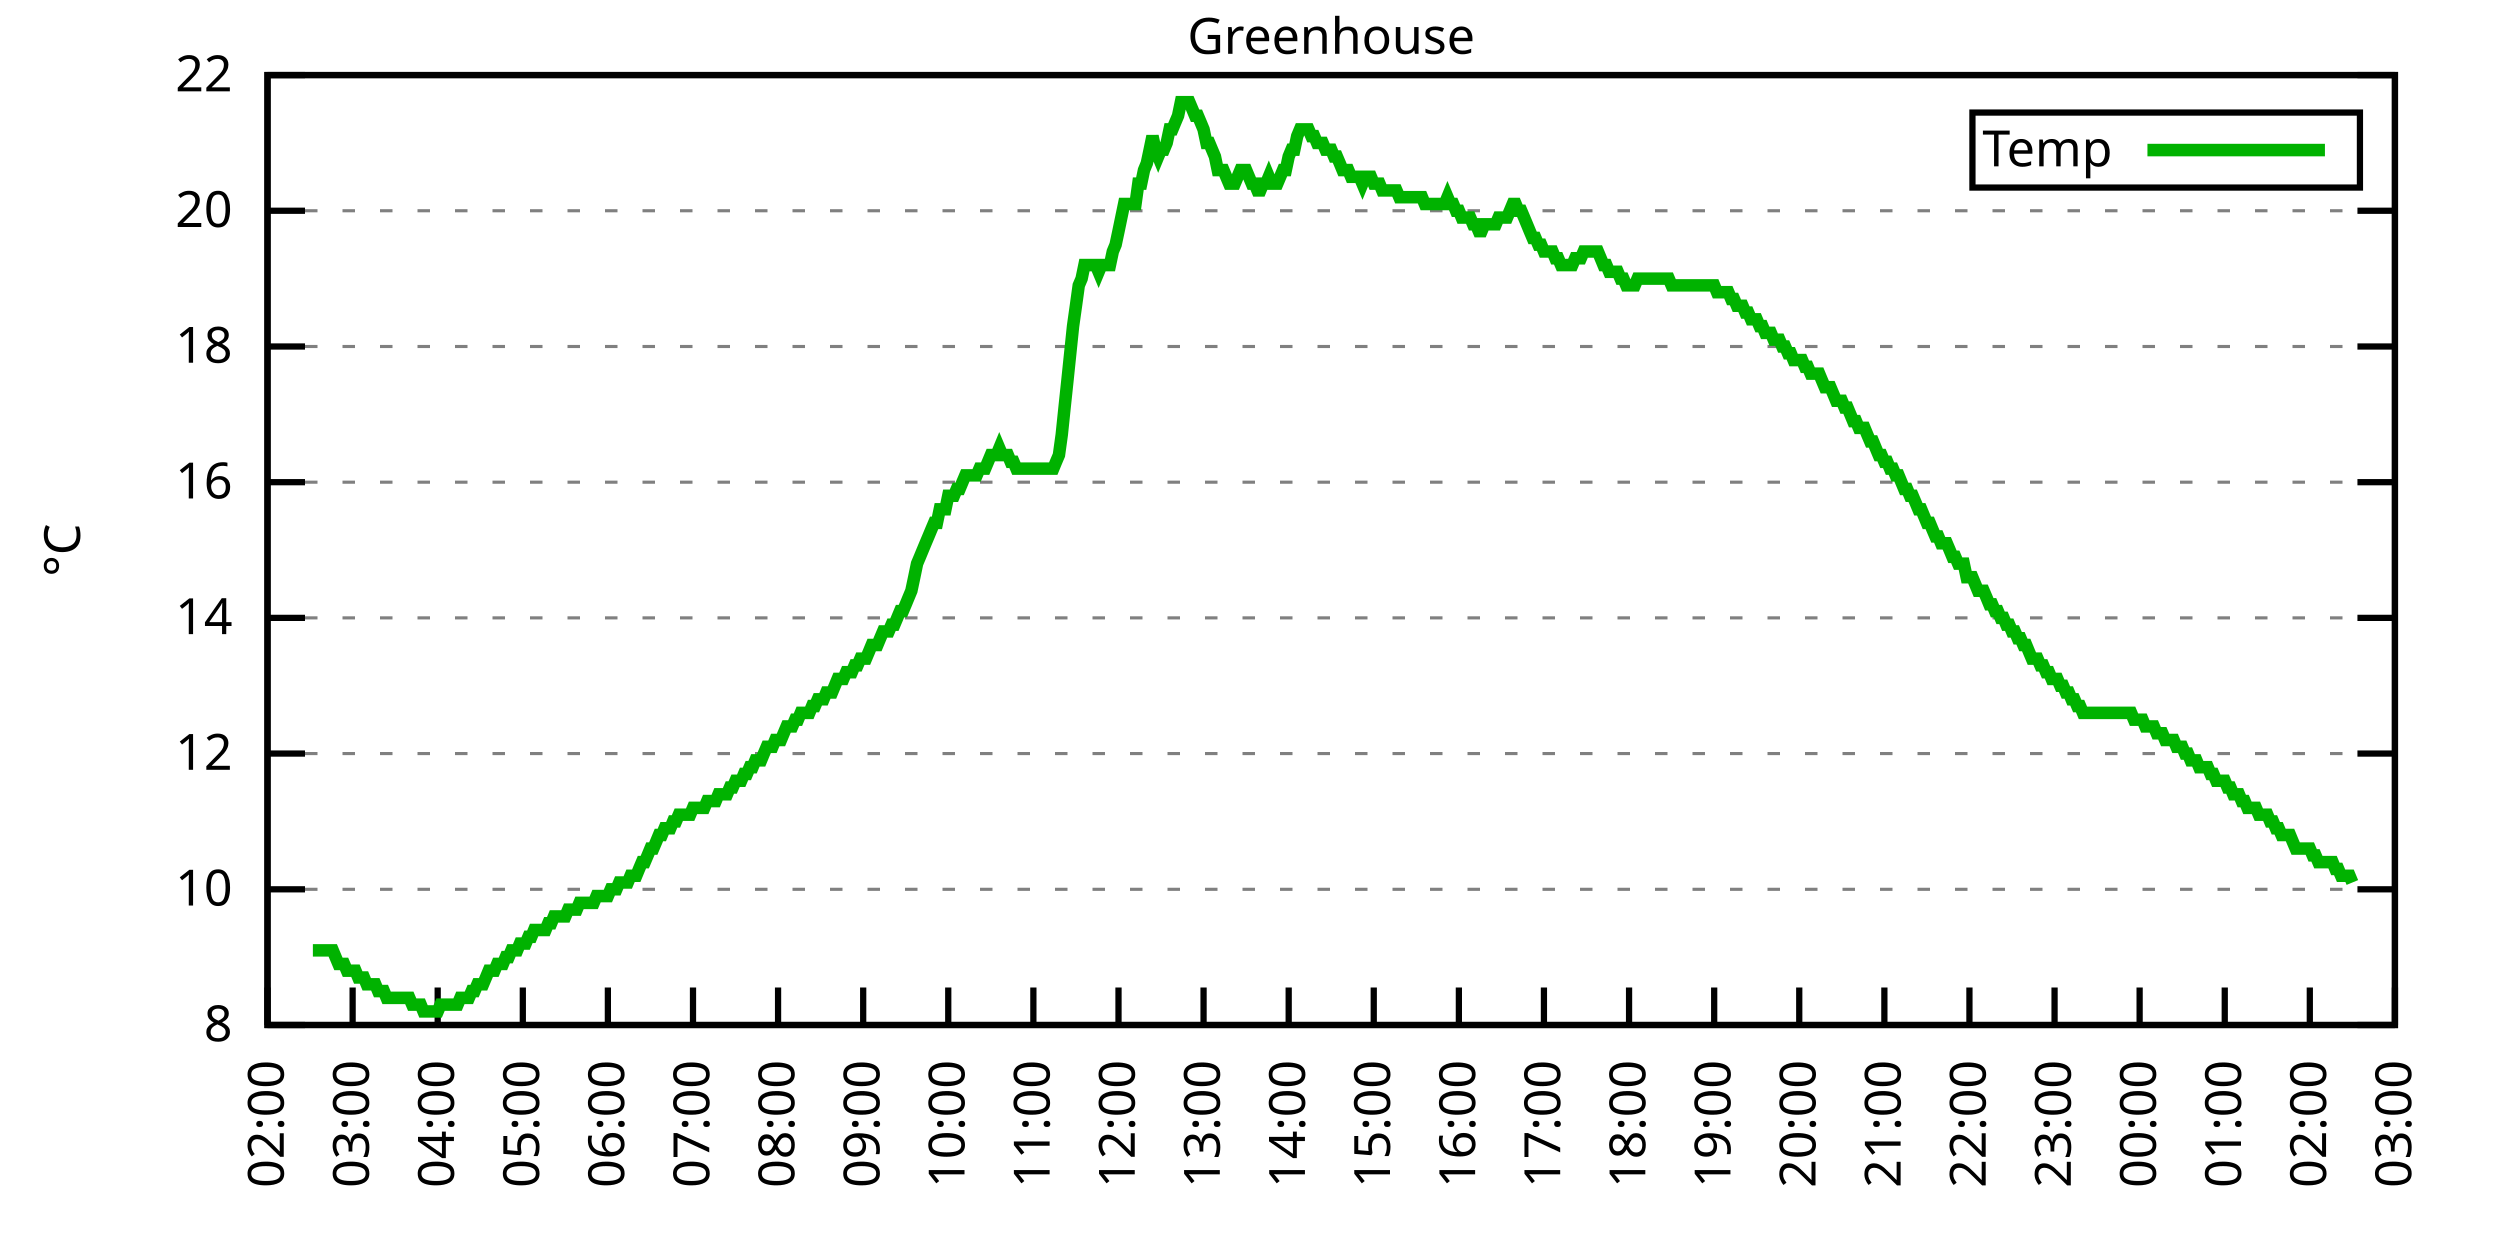
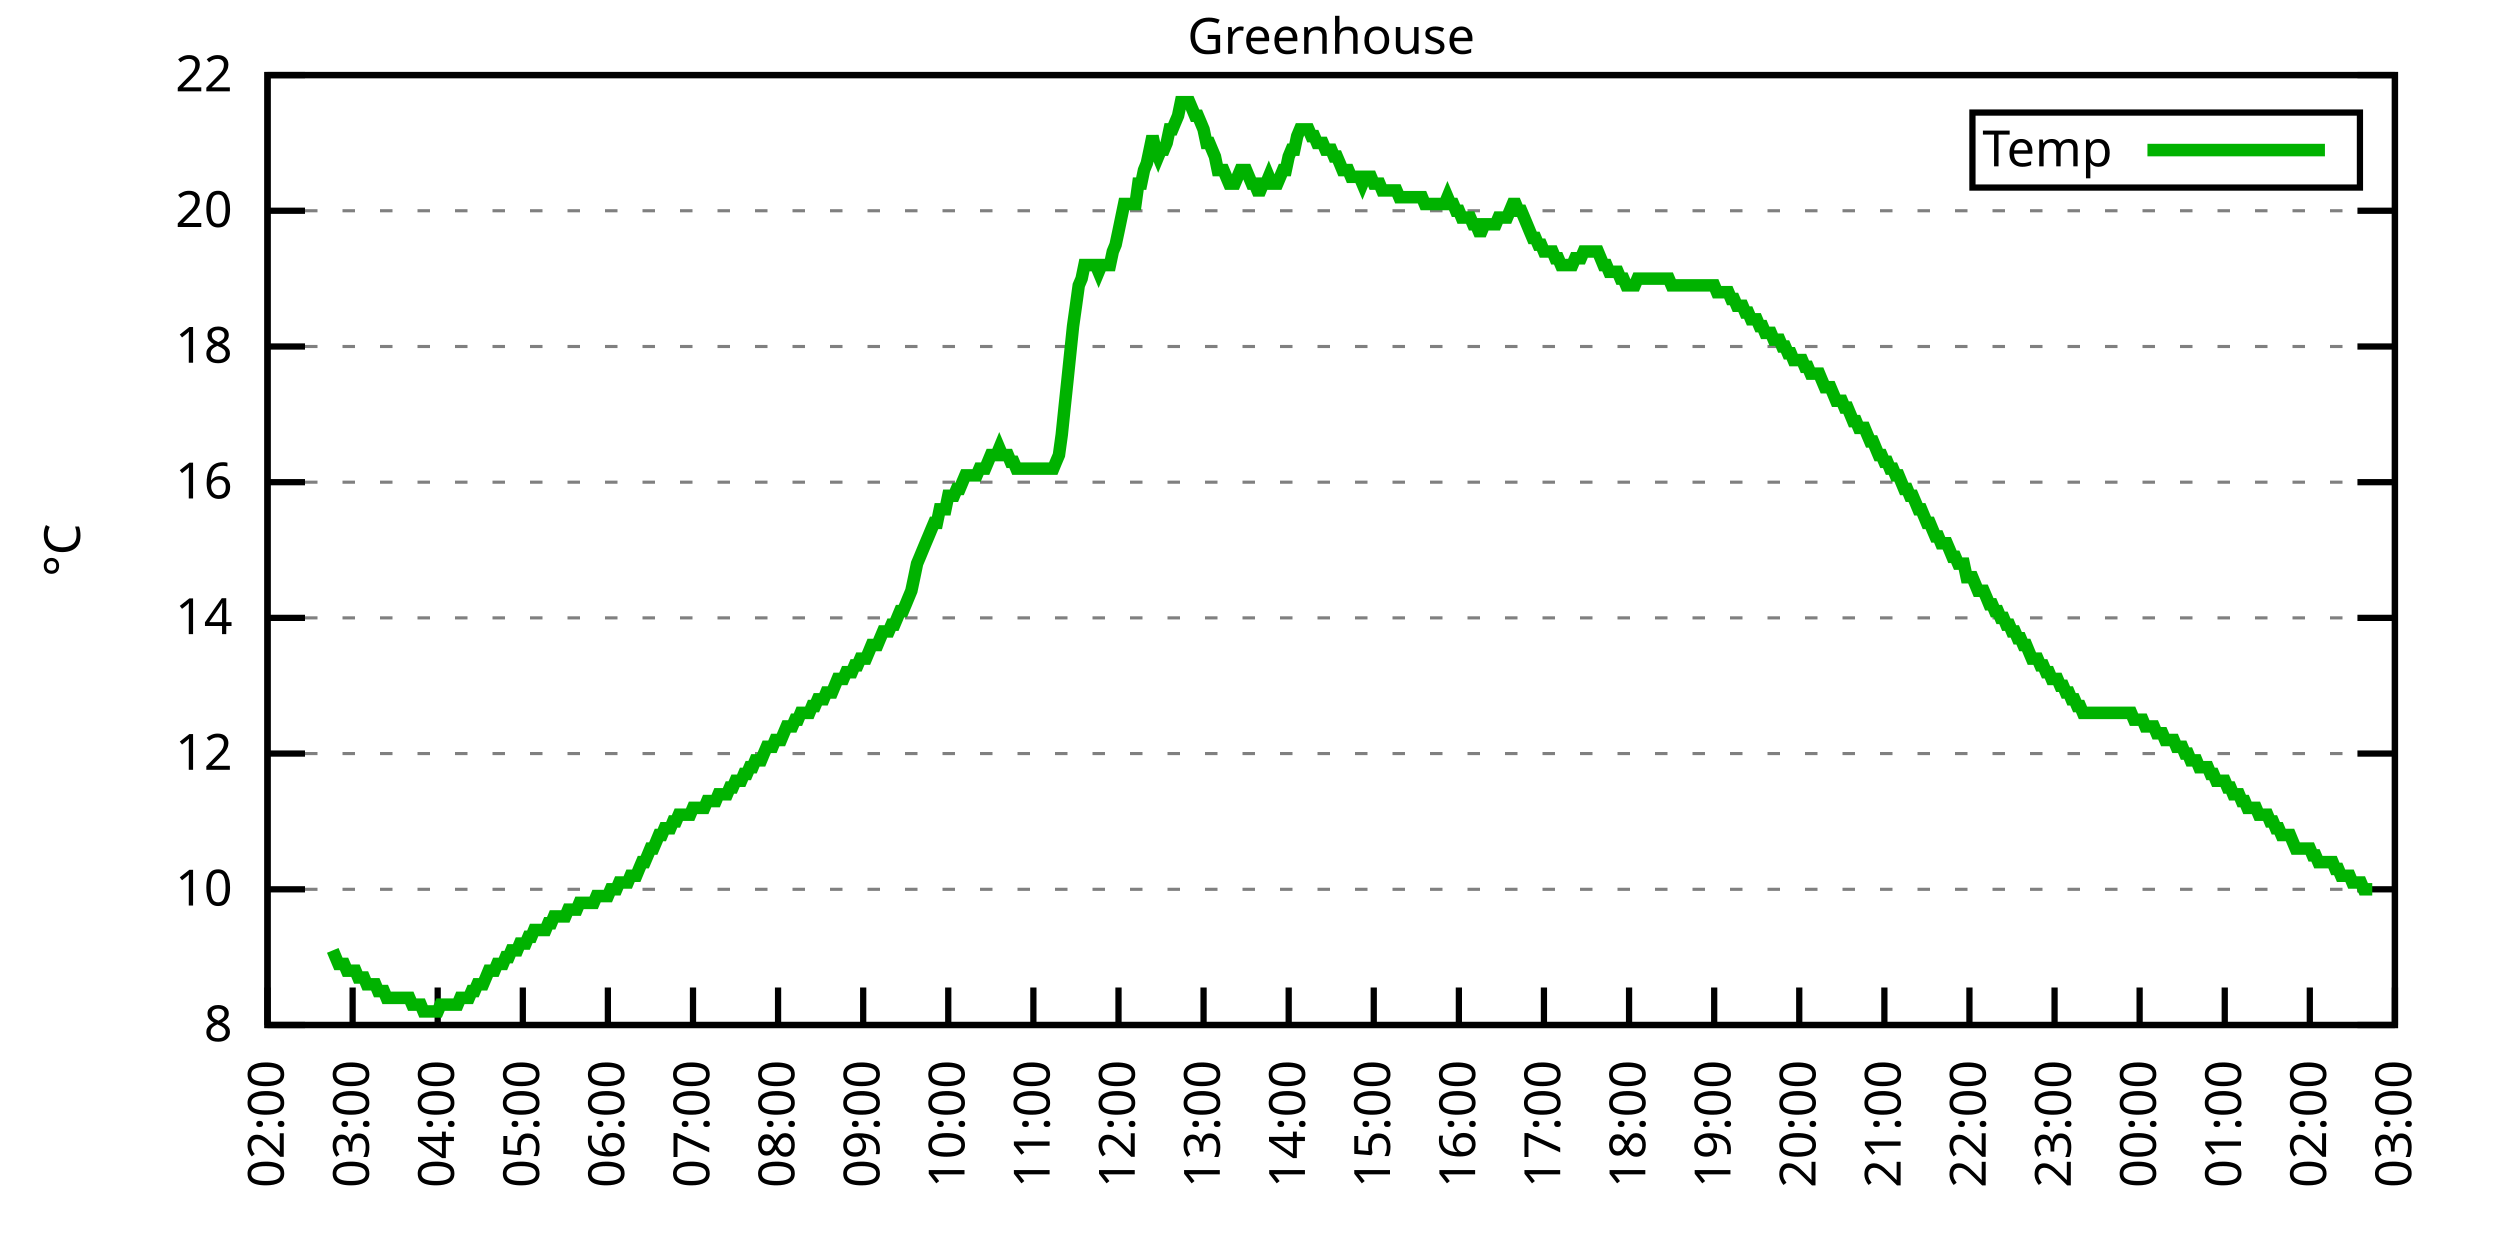
<svg xmlns="http://www.w3.org/2000/svg" xmlns:xlink="http://www.w3.org/1999/xlink" width="400" height="200" viewBox="0 0 400 200">
  <g id="gnuplot_canvas">
    <rect x="0" y="0" width="400" height="200" fill="none" />
    <defs>
      <circle id="gpDot" r="0.5" stroke-width="0.5" stroke="currentColor" />
      <path id="gpPt0" stroke-width="0.333" stroke="currentColor" d="M-1,0 h2 M0,-1 v2" />
      <path id="gpPt1" stroke-width="0.333" stroke="currentColor" d="M-1,-1 L1,1 M1,-1 L-1,1" />
      <path id="gpPt2" stroke-width="0.333" stroke="currentColor" d="M-1,0 L1,0 M0,-1 L0,1 M-1,-1 L1,1 M-1,1 L1,-1" />
      <rect id="gpPt3" stroke-width="0.333" stroke="currentColor" x="-1" y="-1" width="2" height="2" />
      <rect id="gpPt4" stroke-width="0.333" stroke="currentColor" fill="currentColor" x="-1" y="-1" width="2" height="2" />
      <circle id="gpPt5" stroke-width="0.333" stroke="currentColor" cx="0" cy="0" r="1" />
      <use xlink:href="#gpPt5" id="gpPt6" fill="currentColor" stroke="none" />
      <path id="gpPt7" stroke-width="0.333" stroke="currentColor" d="M0,-1.33 L-1.33,0.67 L1.33,0.67 z" />
      <use xlink:href="#gpPt7" id="gpPt8" fill="currentColor" stroke="none" />
      <use xlink:href="#gpPt7" id="gpPt9" stroke="currentColor" transform="rotate(180)" />
      <use xlink:href="#gpPt9" id="gpPt10" fill="currentColor" stroke="none" />
      <use xlink:href="#gpPt3" id="gpPt11" stroke="currentColor" transform="rotate(45)" />
      <use xlink:href="#gpPt11" id="gpPt12" fill="currentColor" stroke="none" />
      <path id="gpPt13" stroke-width="0.333" stroke="currentColor" d="M0,1.330 L1.265,0.411 L0.782,-1.067 L-0.782,-1.076 L-1.265,0.411 z" />
      <use xlink:href="#gpPt13" id="gpPt14" fill="currentColor" stroke="none" />
      <filter id="textbox" filterUnits="objectBoundingBox" x="0" y="0" height="1" width="1">
        <feFlood flood-color="white" flood-opacity="1" result="bgnd" />
        <feComposite in="SourceGraphic" in2="bgnd" operator="atop" />
      </filter>
      <filter id="greybox" filterUnits="objectBoundingBox" x="0" y="0" height="1" width="1">
        <feFlood flood-color="lightgrey" flood-opacity="1" result="grey" />
        <feComposite in="SourceGraphic" in2="grey" operator="atop" />
      </filter>
    </defs>
    <g fill="none" color="white" stroke="currentColor" stroke-width="1.00" stroke-linecap="butt" stroke-linejoin="miter">
</g>
    <g fill="none" color="black" stroke="currentColor" stroke-width="1.00" stroke-linecap="butt" stroke-linejoin="miter">
      <g stroke="none" shape-rendering="crispEdges">
        <polygon fill="rgb(255, 255, 255)" points="42.80,164.00 383.18,164.00 383.18,12.02 42.80,12.02 " />
      </g>
    </g>
    <g fill="none" color="black" stroke="currentColor" stroke-width="1.00" stroke-linecap="butt" stroke-linejoin="miter">
</g>
    <g fill="none" color="black" stroke="black" stroke-width="0.50" stroke-linecap="butt" stroke-linejoin="miter">
</g>
    <g fill="none" color="gray" stroke="currentColor" stroke-width="0.50" stroke-linecap="butt" stroke-linejoin="miter">
      <path stroke="gray" stroke-dasharray="2,4" class="gridline" d="M42.80,164.00 L383.19,164.00  " />
    </g>
    <g fill="none" color="gray" stroke="gray" stroke-width="1.00" stroke-linecap="butt" stroke-linejoin="miter">
</g>
    <g fill="none" color="black" stroke="currentColor" stroke-width="1.00" stroke-linecap="butt" stroke-linejoin="miter">
      <path stroke="black" d="M42.80,164.00 L48.80,164.00 M383.19,164.00 L377.19,164.00  " />
      <g transform="translate(37.20,166.60)" stroke="none" fill="black" font-family="Sans" font-size="8.00" text-anchor="end">
        <text>
          <tspan font-family="Sans"> 8</tspan>
        </text>
      </g>
    </g>
    <g fill="none" color="black" stroke="currentColor" stroke-width="1.00" stroke-linecap="butt" stroke-linejoin="miter">
</g>
    <g fill="none" color="black" stroke="black" stroke-width="0.50" stroke-linecap="butt" stroke-linejoin="miter">
</g>
    <g fill="none" color="gray" stroke="currentColor" stroke-width="0.50" stroke-linecap="butt" stroke-linejoin="miter">
      <path stroke="gray" stroke-dasharray="2,4" class="gridline" d="M42.80,142.29 L383.19,142.29  " />
    </g>
    <g fill="none" color="gray" stroke="gray" stroke-width="1.00" stroke-linecap="butt" stroke-linejoin="miter">
</g>
    <g fill="none" color="black" stroke="currentColor" stroke-width="1.00" stroke-linecap="butt" stroke-linejoin="miter">
      <path stroke="black" d="M42.80,142.29 L48.80,142.29 M383.19,142.29 L377.19,142.29  " />
      <g transform="translate(37.20,144.89)" stroke="none" fill="black" font-family="Sans" font-size="8.00" text-anchor="end">
        <text>
          <tspan font-family="Sans"> 10</tspan>
        </text>
      </g>
    </g>
    <g fill="none" color="black" stroke="currentColor" stroke-width="1.00" stroke-linecap="butt" stroke-linejoin="miter">
</g>
    <g fill="none" color="black" stroke="black" stroke-width="0.50" stroke-linecap="butt" stroke-linejoin="miter">
</g>
    <g fill="none" color="gray" stroke="currentColor" stroke-width="0.50" stroke-linecap="butt" stroke-linejoin="miter">
      <path stroke="gray" stroke-dasharray="2,4" class="gridline" d="M42.80,120.57 L383.19,120.57  " />
    </g>
    <g fill="none" color="gray" stroke="gray" stroke-width="1.00" stroke-linecap="butt" stroke-linejoin="miter">
</g>
    <g fill="none" color="black" stroke="currentColor" stroke-width="1.00" stroke-linecap="butt" stroke-linejoin="miter">
      <path stroke="black" d="M42.80,120.57 L48.80,120.57 M383.19,120.57 L377.19,120.57  " />
      <g transform="translate(37.20,123.17)" stroke="none" fill="black" font-family="Sans" font-size="8.00" text-anchor="end">
        <text>
          <tspan font-family="Sans"> 12</tspan>
        </text>
      </g>
    </g>
    <g fill="none" color="black" stroke="currentColor" stroke-width="1.00" stroke-linecap="butt" stroke-linejoin="miter">
</g>
    <g fill="none" color="black" stroke="black" stroke-width="0.50" stroke-linecap="butt" stroke-linejoin="miter">
</g>
    <g fill="none" color="gray" stroke="currentColor" stroke-width="0.50" stroke-linecap="butt" stroke-linejoin="miter">
      <path stroke="gray" stroke-dasharray="2,4" class="gridline" d="M42.80,98.86 L383.19,98.86  " />
    </g>
    <g fill="none" color="gray" stroke="gray" stroke-width="1.00" stroke-linecap="butt" stroke-linejoin="miter">
</g>
    <g fill="none" color="black" stroke="currentColor" stroke-width="1.00" stroke-linecap="butt" stroke-linejoin="miter">
      <path stroke="black" d="M42.80,98.86 L48.80,98.86 M383.19,98.86 L377.19,98.86  " />
      <g transform="translate(37.20,101.46)" stroke="none" fill="black" font-family="Sans" font-size="8.00" text-anchor="end">
        <text>
          <tspan font-family="Sans"> 14</tspan>
        </text>
      </g>
    </g>
    <g fill="none" color="black" stroke="currentColor" stroke-width="1.00" stroke-linecap="butt" stroke-linejoin="miter">
</g>
    <g fill="none" color="black" stroke="black" stroke-width="0.50" stroke-linecap="butt" stroke-linejoin="miter">
</g>
    <g fill="none" color="gray" stroke="currentColor" stroke-width="0.50" stroke-linecap="butt" stroke-linejoin="miter">
      <path stroke="gray" stroke-dasharray="2,4" class="gridline" d="M42.80,77.15 L383.19,77.15  " />
    </g>
    <g fill="none" color="gray" stroke="gray" stroke-width="1.00" stroke-linecap="butt" stroke-linejoin="miter">
</g>
    <g fill="none" color="black" stroke="currentColor" stroke-width="1.00" stroke-linecap="butt" stroke-linejoin="miter">
      <path stroke="black" d="M42.80,77.15 L48.80,77.15 M383.19,77.15 L377.19,77.15  " />
      <g transform="translate(37.20,79.75)" stroke="none" fill="black" font-family="Sans" font-size="8.00" text-anchor="end">
        <text>
          <tspan font-family="Sans"> 16</tspan>
        </text>
      </g>
    </g>
    <g fill="none" color="black" stroke="currentColor" stroke-width="1.00" stroke-linecap="butt" stroke-linejoin="miter">
</g>
    <g fill="none" color="black" stroke="black" stroke-width="0.50" stroke-linecap="butt" stroke-linejoin="miter">
</g>
    <g fill="none" color="gray" stroke="currentColor" stroke-width="0.50" stroke-linecap="butt" stroke-linejoin="miter">
      <path stroke="gray" stroke-dasharray="2,4" class="gridline" d="M42.80,55.44 L383.19,55.44  " />
    </g>
    <g fill="none" color="gray" stroke="gray" stroke-width="1.00" stroke-linecap="butt" stroke-linejoin="miter">
</g>
    <g fill="none" color="black" stroke="currentColor" stroke-width="1.00" stroke-linecap="butt" stroke-linejoin="miter">
      <path stroke="black" d="M42.80,55.44 L48.80,55.44 M383.19,55.44 L377.19,55.44  " />
      <g transform="translate(37.20,58.04)" stroke="none" fill="black" font-family="Sans" font-size="8.00" text-anchor="end">
        <text>
          <tspan font-family="Sans"> 18</tspan>
        </text>
      </g>
    </g>
    <g fill="none" color="black" stroke="currentColor" stroke-width="1.00" stroke-linecap="butt" stroke-linejoin="miter">
</g>
    <g fill="none" color="black" stroke="black" stroke-width="0.50" stroke-linecap="butt" stroke-linejoin="miter">
</g>
    <g fill="none" color="gray" stroke="currentColor" stroke-width="0.50" stroke-linecap="butt" stroke-linejoin="miter">
      <path stroke="gray" stroke-dasharray="2,4" class="gridline" d="M42.80,33.72 L383.19,33.72  " />
    </g>
    <g fill="none" color="gray" stroke="gray" stroke-width="1.00" stroke-linecap="butt" stroke-linejoin="miter">
</g>
    <g fill="none" color="black" stroke="currentColor" stroke-width="1.00" stroke-linecap="butt" stroke-linejoin="miter">
      <path stroke="black" d="M42.80,33.72 L48.80,33.72 M383.19,33.72 L377.19,33.72  " />
      <g transform="translate(37.20,36.32)" stroke="none" fill="black" font-family="Sans" font-size="8.00" text-anchor="end">
        <text>
          <tspan font-family="Sans"> 20</tspan>
        </text>
      </g>
    </g>
    <g fill="none" color="black" stroke="currentColor" stroke-width="1.00" stroke-linecap="butt" stroke-linejoin="miter">
</g>
    <g fill="none" color="black" stroke="black" stroke-width="0.50" stroke-linecap="butt" stroke-linejoin="miter">
</g>
    <g fill="none" color="gray" stroke="currentColor" stroke-width="0.50" stroke-linecap="butt" stroke-linejoin="miter">
      <path stroke="gray" stroke-dasharray="2,4" class="gridline" d="M42.80,12.01 L383.19,12.01  " />
    </g>
    <g fill="none" color="gray" stroke="gray" stroke-width="1.00" stroke-linecap="butt" stroke-linejoin="miter">
</g>
    <g fill="none" color="black" stroke="currentColor" stroke-width="1.00" stroke-linecap="butt" stroke-linejoin="miter">
      <path stroke="black" d="M42.80,12.01 L48.80,12.01 M383.19,12.01 L377.19,12.01  " />
      <g transform="translate(37.20,14.61)" stroke="none" fill="black" font-family="Sans" font-size="8.00" text-anchor="end">
        <text>
          <tspan font-family="Sans"> 22</tspan>
        </text>
      </g>
    </g>
    <g fill="none" color="black" stroke="currentColor" stroke-width="1.00" stroke-linecap="butt" stroke-linejoin="miter">
      <path stroke="black" d="M42.80,164.00 L42.80,158.00  " />
      <g transform="translate(45.40,169.60) rotate(270.00)" stroke="none" fill="black" font-family="Sans" font-size="8.00" text-anchor="end">
        <text>
          <tspan font-family="Sans">02:00</tspan>
        </text>
      </g>
    </g>
    <g fill="none" color="black" stroke="currentColor" stroke-width="1.00" stroke-linecap="butt" stroke-linejoin="miter">
      <path stroke="black" d="M56.42,164.00 L56.42,158.00  " />
      <g transform="translate(59.02,169.60) rotate(270.00)" stroke="none" fill="black" font-family="Sans" font-size="8.00" text-anchor="end">
        <text>
          <tspan font-family="Sans">03:00</tspan>
        </text>
      </g>
    </g>
    <g fill="none" color="black" stroke="currentColor" stroke-width="1.00" stroke-linecap="butt" stroke-linejoin="miter">
      <path stroke="black" d="M70.03,164.00 L70.03,158.00  " />
      <g transform="translate(72.63,169.60) rotate(270.00)" stroke="none" fill="black" font-family="Sans" font-size="8.00" text-anchor="end">
        <text>
          <tspan font-family="Sans">04:00</tspan>
        </text>
      </g>
    </g>
    <g fill="none" color="black" stroke="currentColor" stroke-width="1.00" stroke-linecap="butt" stroke-linejoin="miter">
      <path stroke="black" d="M83.65,164.00 L83.65,158.00  " />
      <g transform="translate(86.25,169.60) rotate(270.00)" stroke="none" fill="black" font-family="Sans" font-size="8.00" text-anchor="end">
        <text>
          <tspan font-family="Sans">05:00</tspan>
        </text>
      </g>
    </g>
    <g fill="none" color="black" stroke="currentColor" stroke-width="1.00" stroke-linecap="butt" stroke-linejoin="miter">
      <path stroke="black" d="M97.26,164.00 L97.26,158.00  " />
      <g transform="translate(99.86,169.60) rotate(270.00)" stroke="none" fill="black" font-family="Sans" font-size="8.00" text-anchor="end">
        <text>
          <tspan font-family="Sans">06:00</tspan>
        </text>
      </g>
    </g>
    <g fill="none" color="black" stroke="currentColor" stroke-width="1.00" stroke-linecap="butt" stroke-linejoin="miter">
      <path stroke="black" d="M110.88,164.00 L110.88,158.00  " />
      <g transform="translate(113.48,169.60) rotate(270.00)" stroke="none" fill="black" font-family="Sans" font-size="8.00" text-anchor="end">
        <text>
          <tspan font-family="Sans">07:00</tspan>
        </text>
      </g>
    </g>
    <g fill="none" color="black" stroke="currentColor" stroke-width="1.00" stroke-linecap="butt" stroke-linejoin="miter">
      <path stroke="black" d="M124.49,164.00 L124.49,158.00  " />
      <g transform="translate(127.09,169.60) rotate(270.00)" stroke="none" fill="black" font-family="Sans" font-size="8.00" text-anchor="end">
        <text>
          <tspan font-family="Sans">08:00</tspan>
        </text>
      </g>
    </g>
    <g fill="none" color="black" stroke="currentColor" stroke-width="1.00" stroke-linecap="butt" stroke-linejoin="miter">
      <path stroke="black" d="M138.11,164.00 L138.11,158.00  " />
      <g transform="translate(140.71,169.60) rotate(270.00)" stroke="none" fill="black" font-family="Sans" font-size="8.00" text-anchor="end">
        <text>
          <tspan font-family="Sans">09:00</tspan>
        </text>
      </g>
    </g>
    <g fill="none" color="black" stroke="currentColor" stroke-width="1.00" stroke-linecap="butt" stroke-linejoin="miter">
      <path stroke="black" d="M151.72,164.00 L151.72,158.00  " />
      <g transform="translate(154.32,169.60) rotate(270.00)" stroke="none" fill="black" font-family="Sans" font-size="8.00" text-anchor="end">
        <text>
          <tspan font-family="Sans">10:00</tspan>
        </text>
      </g>
    </g>
    <g fill="none" color="black" stroke="currentColor" stroke-width="1.00" stroke-linecap="butt" stroke-linejoin="miter">
      <path stroke="black" d="M165.34,164.00 L165.34,158.00  " />
      <g transform="translate(167.94,169.60) rotate(270.00)" stroke="none" fill="black" font-family="Sans" font-size="8.00" text-anchor="end">
        <text>
          <tspan font-family="Sans">11:00</tspan>
        </text>
      </g>
    </g>
    <g fill="none" color="black" stroke="currentColor" stroke-width="1.00" stroke-linecap="butt" stroke-linejoin="miter">
      <path stroke="black" d="M178.96,164.00 L178.96,158.00  " />
      <g transform="translate(181.56,169.60) rotate(270.00)" stroke="none" fill="black" font-family="Sans" font-size="8.00" text-anchor="end">
        <text>
          <tspan font-family="Sans">12:00</tspan>
        </text>
      </g>
    </g>
    <g fill="none" color="black" stroke="currentColor" stroke-width="1.00" stroke-linecap="butt" stroke-linejoin="miter">
      <path stroke="black" d="M192.57,164.00 L192.57,158.00  " />
      <g transform="translate(195.17,169.60) rotate(270.00)" stroke="none" fill="black" font-family="Sans" font-size="8.00" text-anchor="end">
        <text>
          <tspan font-family="Sans">13:00</tspan>
        </text>
      </g>
    </g>
    <g fill="none" color="black" stroke="currentColor" stroke-width="1.00" stroke-linecap="butt" stroke-linejoin="miter">
      <path stroke="black" d="M206.19,164.00 L206.19,158.00  " />
      <g transform="translate(208.79,169.60) rotate(270.00)" stroke="none" fill="black" font-family="Sans" font-size="8.00" text-anchor="end">
        <text>
          <tspan font-family="Sans">14:00</tspan>
        </text>
      </g>
    </g>
    <g fill="none" color="black" stroke="currentColor" stroke-width="1.00" stroke-linecap="butt" stroke-linejoin="miter">
      <path stroke="black" d="M219.80,164.00 L219.80,158.00  " />
      <g transform="translate(222.40,169.60) rotate(270.00)" stroke="none" fill="black" font-family="Sans" font-size="8.00" text-anchor="end">
        <text>
          <tspan font-family="Sans">15:00</tspan>
        </text>
      </g>
    </g>
    <g fill="none" color="black" stroke="currentColor" stroke-width="1.00" stroke-linecap="butt" stroke-linejoin="miter">
      <path stroke="black" d="M233.42,164.00 L233.42,158.00  " />
      <g transform="translate(236.02,169.60) rotate(270.00)" stroke="none" fill="black" font-family="Sans" font-size="8.00" text-anchor="end">
        <text>
          <tspan font-family="Sans">16:00</tspan>
        </text>
      </g>
    </g>
    <g fill="none" color="black" stroke="currentColor" stroke-width="1.00" stroke-linecap="butt" stroke-linejoin="miter">
      <path stroke="black" d="M247.03,164.00 L247.03,158.00  " />
      <g transform="translate(249.63,169.60) rotate(270.00)" stroke="none" fill="black" font-family="Sans" font-size="8.00" text-anchor="end">
        <text>
          <tspan font-family="Sans">17:00</tspan>
        </text>
      </g>
    </g>
    <g fill="none" color="black" stroke="currentColor" stroke-width="1.00" stroke-linecap="butt" stroke-linejoin="miter">
      <path stroke="black" d="M260.65,164.00 L260.65,158.00  " />
      <g transform="translate(263.25,169.60) rotate(270.00)" stroke="none" fill="black" font-family="Sans" font-size="8.00" text-anchor="end">
        <text>
          <tspan font-family="Sans">18:00</tspan>
        </text>
      </g>
    </g>
    <g fill="none" color="black" stroke="currentColor" stroke-width="1.00" stroke-linecap="butt" stroke-linejoin="miter">
      <path stroke="black" d="M274.27,164.00 L274.27,158.00  " />
      <g transform="translate(276.87,169.60) rotate(270.00)" stroke="none" fill="black" font-family="Sans" font-size="8.00" text-anchor="end">
        <text>
          <tspan font-family="Sans">19:00</tspan>
        </text>
      </g>
    </g>
    <g fill="none" color="black" stroke="currentColor" stroke-width="1.00" stroke-linecap="butt" stroke-linejoin="miter">
      <path stroke="black" d="M287.88,164.00 L287.88,158.00  " />
      <g transform="translate(290.48,169.60) rotate(270.00)" stroke="none" fill="black" font-family="Sans" font-size="8.00" text-anchor="end">
        <text>
          <tspan font-family="Sans">20:00</tspan>
        </text>
      </g>
    </g>
    <g fill="none" color="black" stroke="currentColor" stroke-width="1.00" stroke-linecap="butt" stroke-linejoin="miter">
      <path stroke="black" d="M301.50,164.00 L301.50,158.00  " />
      <g transform="translate(304.10,169.60) rotate(270.00)" stroke="none" fill="black" font-family="Sans" font-size="8.00" text-anchor="end">
        <text>
          <tspan font-family="Sans">21:00</tspan>
        </text>
      </g>
    </g>
    <g fill="none" color="black" stroke="currentColor" stroke-width="1.00" stroke-linecap="butt" stroke-linejoin="miter">
      <path stroke="black" d="M315.11,164.00 L315.11,158.00  " />
      <g transform="translate(317.71,169.60) rotate(270.00)" stroke="none" fill="black" font-family="Sans" font-size="8.00" text-anchor="end">
        <text>
          <tspan font-family="Sans">22:00</tspan>
        </text>
      </g>
    </g>
    <g fill="none" color="black" stroke="currentColor" stroke-width="1.00" stroke-linecap="butt" stroke-linejoin="miter">
      <path stroke="black" d="M328.73,164.00 L328.73,158.00  " />
      <g transform="translate(331.33,169.60) rotate(270.00)" stroke="none" fill="black" font-family="Sans" font-size="8.00" text-anchor="end">
        <text>
          <tspan font-family="Sans">23:00</tspan>
        </text>
      </g>
    </g>
    <g fill="none" color="black" stroke="currentColor" stroke-width="1.00" stroke-linecap="butt" stroke-linejoin="miter">
      <path stroke="black" d="M342.34,164.00 L342.34,158.00  " />
      <g transform="translate(344.94,169.60) rotate(270.00)" stroke="none" fill="black" font-family="Sans" font-size="8.00" text-anchor="end">
        <text>
          <tspan font-family="Sans">00:00</tspan>
        </text>
      </g>
    </g>
    <g fill="none" color="black" stroke="currentColor" stroke-width="1.00" stroke-linecap="butt" stroke-linejoin="miter">
      <path stroke="black" d="M355.96,164.00 L355.96,158.00  " />
      <g transform="translate(358.56,169.60) rotate(270.00)" stroke="none" fill="black" font-family="Sans" font-size="8.00" text-anchor="end">
        <text>
          <tspan font-family="Sans">01:00</tspan>
        </text>
      </g>
    </g>
    <g fill="none" color="black" stroke="currentColor" stroke-width="1.00" stroke-linecap="butt" stroke-linejoin="miter">
      <path stroke="black" d="M369.57,164.00 L369.57,158.00  " />
      <g transform="translate(372.17,169.60) rotate(270.00)" stroke="none" fill="black" font-family="Sans" font-size="8.00" text-anchor="end">
        <text>
          <tspan font-family="Sans">02:00</tspan>
        </text>
      </g>
    </g>
    <g fill="none" color="black" stroke="currentColor" stroke-width="1.00" stroke-linecap="butt" stroke-linejoin="miter">
      <path stroke="black" d="M383.19,164.00 L383.19,158.00  " />
      <g transform="translate(385.79,169.60) rotate(270.00)" stroke="none" fill="black" font-family="Sans" font-size="8.00" text-anchor="end">
        <text>
          <tspan font-family="Sans">03:00</tspan>
        </text>
      </g>
    </g>
    <g fill="none" color="black" stroke="currentColor" stroke-width="1.00" stroke-linecap="butt" stroke-linejoin="miter">
</g>
    <g fill="none" color="black" stroke="currentColor" stroke-width="1.00" stroke-linecap="butt" stroke-linejoin="miter">
      <path stroke="black" d="M42.80,12.01 L42.80,164.00 L383.19,164.00 L383.19,12.01 L42.80,12.01 Z  " />
    </g>
    <g fill="none" color="black" stroke="currentColor" stroke-width="1.00" stroke-linecap="butt" stroke-linejoin="miter">
</g>
    <g fill="none" color="black" stroke="currentColor" stroke-width="1.00" stroke-linecap="butt" stroke-linejoin="miter">
      <path stroke="black" d="M315.59,30.01 L315.59,18.01 L377.59,18.01 L377.59,30.01 L315.59,30.01 Z  " />
    </g>
    <g id="Greenhouse_plot_1">
      <g fill="none" color="white" stroke="black" stroke-width="2.00" stroke-linecap="butt" stroke-linejoin="miter">
</g>
      <g fill="none" color="black" stroke="currentColor" stroke-width="2.00" stroke-linecap="butt" stroke-linejoin="miter">
        <g transform="translate(337.99,26.61)" stroke="none" fill="black" font-family="Sans" font-size="8.00" text-anchor="end">
          <text>
            <tspan font-family="Sans">Temp</tspan>
          </text>
        </g>
      </g>
      <g fill="none" color="black" stroke="currentColor" stroke-width="2.00" stroke-linecap="butt" stroke-linejoin="miter">
-         <path stroke="rgb(  0, 178,   0)" d="M343.59,24.01 L371.99,24.01 M50.06,152.06 L50.52,152.06 L50.97,152.06 L51.42,152.06 L51.88,152.06 L52.33,152.06   L52.78,152.06 L53.24,152.06 L53.69,153.14 L54.15,154.23 L54.60,154.23 L55.05,154.23 L55.51,155.31 L55.96,155.31   L56.42,155.31 L56.87,155.31 L57.32,156.40 L57.78,156.40 L58.23,156.40 L58.68,157.49 L59.14,157.49 L59.59,157.49   L60.05,157.49 L60.50,158.57 L60.95,158.57 L61.41,158.57 L61.86,159.66 L62.32,159.66 L62.77,159.66 L63.22,159.66   L63.68,159.66 L64.13,159.66 L64.58,159.66 L65.04,159.66 L65.49,159.66 L65.95,160.74 L66.40,160.74 L66.85,160.74   L67.31,160.74 L67.76,161.83 L68.22,161.83 L68.67,161.83 L69.12,161.83 L69.58,161.83 L70.03,161.83 L70.49,160.74   L70.94,160.74 L71.39,160.74 L71.85,160.74 L72.30,160.74 L72.75,160.74 L73.21,160.74 L73.66,159.66 L74.12,159.66   L74.57,159.66 L75.02,159.66 L75.48,158.57 L75.93,158.57 L76.39,157.49 L76.84,157.49 L77.29,157.49 L77.75,156.40   L78.20,155.31 L78.65,155.31 L79.11,155.31 L79.56,154.23 L80.02,154.23 L80.47,154.23 L80.92,153.14 L81.38,153.14   L81.83,152.06 L82.29,152.06 L82.74,152.06 L83.19,150.97 L83.65,150.97 L84.10,150.97 L84.55,149.89 L85.01,149.89   L85.46,148.80 L85.92,148.80 L86.37,148.80 L86.82,148.80 L87.28,148.80 L87.73,147.72 L88.19,147.72 L88.64,146.63   L89.09,146.63 L89.55,146.63 L90.00,146.63 L90.45,146.63 L90.91,145.54 L91.36,145.54 L91.82,145.54 L92.27,145.54   L92.72,144.46 L93.18,144.46 L93.63,144.46 L94.09,144.46 L94.54,144.46 L94.99,144.46 L95.45,143.37 L95.90,143.37   L96.35,143.37 L96.81,143.37 L97.26,143.37 L97.72,142.29 L98.17,142.29 L98.62,142.29 L99.08,141.20 L99.53,141.20   L99.99,141.20 L100.44,141.20 L100.89,140.12 L101.35,140.12 L101.80,140.12 L102.25,139.03 L102.71,137.94 L103.16,137.94   L103.62,136.86 L104.07,135.77 L104.52,135.77 L104.98,134.69 L105.43,133.60 L105.89,133.60 L106.34,132.52 L106.79,132.52   L107.25,132.52 L107.70,131.43 L108.15,131.43 L108.61,130.35 L109.06,130.35 L109.52,130.35 L109.97,130.35 L110.42,130.35   L110.88,129.26 L111.33,129.26 L111.79,129.26 L112.24,129.26 L112.69,129.26 L113.15,128.17 L113.60,128.17 L114.05,128.17   L114.51,128.17 L114.96,127.09 L115.42,127.09 L115.87,127.09 L116.32,127.09 L116.78,126.00 L117.23,126.00 L117.69,124.92   L118.14,124.92 L118.59,124.92 L119.05,123.83 L119.50,123.83 L119.96,122.75 L120.41,122.75 L120.86,121.66 L121.32,121.66   L121.77,121.66 L122.22,120.57 L122.68,119.49 L123.13,119.49 L123.59,119.49 L124.04,118.40 L124.49,118.40 L124.95,118.40   L125.40,117.32 L125.86,116.23 L126.31,116.23 L126.76,116.23 L127.22,115.15 L127.67,115.15 L128.12,114.06 L128.58,114.06   L129.03,114.06 L129.49,114.06 L129.94,112.97 L130.39,112.97 L130.85,111.89 L131.30,111.89 L131.76,111.89 L132.21,110.80   L132.66,110.80 L133.12,110.80 L133.57,109.72 L134.02,108.63 L134.48,108.63 L134.93,108.63 L135.39,107.55 L135.84,107.55   L136.29,107.55 L136.75,106.46 L137.20,106.46 L137.66,105.38 L138.11,105.38 L138.56,105.38 L139.02,104.29 L139.47,103.20   L139.92,103.20 L140.38,103.20 L140.83,102.12 L141.29,101.03 L141.74,101.03 L142.19,101.03 L142.65,99.95 L143.10,99.95   L143.56,98.86 L144.01,97.78 L144.46,97.78 L144.92,96.69 L145.37,95.60 L145.82,94.52 L146.28,92.35 L146.73,90.18   L147.19,89.09 L147.64,88.00 L148.09,86.92 L148.55,85.83 L149.00,84.75 L149.46,83.66 L149.91,83.66 L150.36,81.49   L150.82,81.49 L151.27,81.49 L151.72,79.32 L152.18,79.32 L152.63,79.32 L153.09,78.23 L153.54,78.23 L153.99,77.15   L154.45,76.06 L154.90,76.06 L155.36,76.06 L155.81,76.06 L156.26,76.06 L156.72,74.98 L157.17,74.98 L157.62,74.98   L158.08,73.89 L158.53,72.81 L158.99,72.81 L159.44,72.81 L159.89,71.72 L160.35,72.81 L160.80,72.81 L161.26,72.81   L161.71,73.89 L162.16,73.89 L162.62,74.98 L163.07,74.98 L163.52,74.98 L163.98,74.98 L164.43,74.98 L164.89,74.98   L165.34,74.98 L165.79,74.98 L166.25,74.98 L166.70,74.98 L167.16,74.98 L167.61,74.98 L168.06,74.98 L168.52,74.98   L168.97,73.89 L169.43,72.81 L169.88,69.55 L170.33,65.21 L170.79,60.86 L171.24,56.52 L171.69,52.18 L172.15,48.92   L172.60,45.66 L173.06,44.58 L173.51,42.41 L173.96,42.41 L174.42,42.41 L174.87,42.41 L175.33,42.41 L175.78,43.49   L176.23,42.41 L176.69,42.41 L177.14,42.41 L177.59,42.41 L178.05,40.24 L178.50,39.15 L178.96,36.98 L179.41,34.81   L179.86,32.64 L180.32,32.64 L180.77,32.64 L181.23,32.64 L181.68,32.64 L182.13,29.38 L182.59,29.38 L183.04,27.21   L183.49,26.12 L183.95,23.95 L184.40,21.78 L184.86,23.95 L185.31,25.04 L185.76,23.95 L186.22,23.95 L186.67,22.87   L187.13,20.70 L187.58,20.70 L188.03,19.61 L188.49,18.52 L188.94,16.35 L189.39,16.35 L189.85,16.35 L190.30,16.35   L190.76,17.44 L191.21,18.52 L191.66,18.52 L192.12,19.61 L192.57,20.70 L193.03,22.87 L193.48,22.87 L193.93,23.95   L194.39,25.04 L194.84,27.21 L195.29,27.21 L195.75,27.21 L196.20,28.29 L196.66,29.38 L197.11,29.38 L197.56,29.38   L198.02,28.29 L198.47,27.21 L198.93,27.21 L199.38,27.21 L199.83,28.29 L200.29,29.38 L200.74,29.38 L201.19,30.47   L201.65,30.47 L202.10,29.38 L202.56,29.38 L203.01,28.29 L203.46,29.38 L203.92,29.38 L204.37,29.38 L204.83,28.29   L205.28,27.21 L205.73,27.21 L206.19,25.04 L206.64,23.95 L207.09,23.95 L207.55,21.78 L208.00,20.70 L208.46,20.70   L208.91,20.70 L209.36,20.70 L209.82,21.78 L210.27,21.78 L210.73,22.87 L211.18,22.87 L211.63,22.87 L212.09,23.95   L212.54,23.95 L213.00,23.95 L213.45,25.04 L213.90,25.04 L214.36,26.12 L214.81,27.21 L215.26,27.21 L215.72,27.21   L216.17,28.29 L216.63,28.29 L217.08,28.29 L217.53,28.29 L217.99,29.38 L218.44,28.29 L218.90,28.29 L219.35,28.29   L219.80,29.38 L220.26,29.38 L220.71,29.38 L221.16,30.47 L221.62,30.47 L222.07,30.47 L222.53,30.47 L222.98,30.47   L223.43,30.47 L223.89,31.55 L224.34,31.55 L224.80,31.55 L225.25,31.55 L225.70,31.55 L226.16,31.55 L226.61,31.55   L227.06,31.55 L227.52,31.55 L227.97,32.64 L228.43,32.64 L228.88,32.64 L229.33,32.64 L229.79,32.64 L230.24,32.64   L230.70,32.64 L231.15,32.64 L231.60,31.55 L232.06,32.64 L232.51,32.64 L232.96,33.72 L233.42,33.72 L233.87,34.81   L234.33,34.81 L234.78,34.81 L235.23,34.81 L235.69,35.89 L236.14,35.89 L236.60,36.98 L237.05,36.98 L237.50,35.89   L237.96,35.89 L238.41,35.89 L238.86,35.89 L239.32,35.89 L239.77,34.81 L240.23,34.81 L240.68,34.81 L241.13,34.81   L241.59,33.72 L242.04,32.64 L242.50,32.64 L242.95,33.72 L243.40,33.72 L243.86,34.81 L244.31,35.89 L244.76,36.98   L245.22,38.07 L245.67,38.07 L246.13,39.15 L246.58,39.15 L247.03,40.24 L247.49,40.24 L247.94,40.24 L248.40,40.24   L248.85,41.32 L249.30,41.32 L249.76,42.41 L250.21,42.41 L250.66,42.41 L251.12,42.41 L251.57,42.41 L252.03,41.32   L252.48,41.32 L252.93,41.32 L253.39,40.24 L253.84,40.24 L254.30,40.24 L254.75,40.24 L255.20,40.24 L255.66,40.24   L256.11,41.32 L256.56,42.41 L257.02,42.41 L257.47,43.49 L257.93,43.49 L258.38,43.49 L258.83,43.49 L259.29,44.58   L259.74,44.58 L260.20,45.66 L260.65,45.66 L261.10,45.66 L261.56,45.66 L262.01,44.58 L262.47,44.58 L262.92,44.58   L263.37,44.58 L263.83,44.58 L264.28,44.58 L264.73,44.58 L265.19,44.58 L265.64,44.58 L266.10,44.58 L266.55,44.58   L267.00,44.58 L267.46,45.66 L267.91,45.66 L268.37,45.66 L268.82,45.66 L269.27,45.66 L269.73,45.66 L270.18,45.66   L270.63,45.66 L271.09,45.66 L271.54,45.66 L272.00,45.66 L272.45,45.66 L272.90,45.66 L273.36,45.66 L273.81,45.66   L274.27,45.66 L274.72,46.75 L275.17,46.75 L275.63,46.75 L276.08,46.75 L276.53,46.75 L276.99,47.84 L277.44,47.84   L277.90,48.92 L278.35,48.92 L278.80,48.92 L279.26,50.01 L279.71,50.01 L280.17,51.09 L280.62,51.09 L281.07,51.09   L281.53,52.18 L281.98,52.18 L282.43,53.26 L282.89,53.26 L283.34,53.26 L283.80,54.35 L284.25,54.35 L284.70,54.35   L285.16,55.44 L285.61,55.44 L286.07,56.52 L286.52,56.52 L286.97,57.61 L287.43,57.61 L287.88,57.61 L288.33,57.61   L288.79,58.69 L289.24,58.69 L289.70,59.78 L290.15,59.78 L290.60,59.78 L291.06,59.78 L291.51,60.86 L291.97,61.95   L292.42,61.95 L292.87,61.95 L293.33,63.04 L293.78,64.12 L294.23,64.12 L294.69,64.12 L295.14,65.21 L295.60,65.21   L296.05,66.29 L296.50,67.38 L296.96,67.38 L297.41,68.46 L297.87,68.46 L298.32,68.46 L298.77,69.55 L299.23,70.63   L299.68,70.63 L300.13,71.72 L300.59,72.81 L301.04,72.81 L301.50,73.89 L301.95,73.89 L302.40,74.98 L302.86,74.98   L303.31,76.06 L303.77,76.06 L304.22,77.15 L304.67,78.23 L305.13,78.23 L305.58,79.32 L306.03,79.32 L306.49,80.41   L306.94,81.49 L307.40,81.49 L307.85,82.58 L308.30,83.66 L308.76,83.66 L309.21,84.75 L309.67,85.83 L310.12,85.83   L310.57,86.92 L311.03,86.92 L311.48,86.92 L311.94,88.00 L312.39,89.09 L312.84,89.09 L313.30,90.18 L313.75,90.18   L314.20,90.18 L314.66,92.35 L315.11,92.35 L315.57,92.35 L316.02,93.43 L316.47,94.52 L316.93,94.52 L317.38,94.52   L317.84,95.60 L318.29,96.69 L318.74,96.69 L319.20,97.78 L319.65,97.78 L320.10,98.86 L320.56,98.86 L321.01,99.95   L321.47,99.95 L321.92,101.03 L322.37,101.03 L322.83,102.12 L323.28,102.12 L323.74,103.20 L324.19,103.20 L324.64,104.29   L325.10,105.38 L325.55,105.38 L326.00,105.38 L326.46,106.46 L326.91,106.46 L327.37,107.55 L327.82,107.55 L328.27,108.63   L328.73,108.63 L329.18,108.63 L329.64,109.72 L330.09,109.72 L330.54,110.80 L331.00,110.80 L331.45,111.89 L331.90,111.89   L332.36,112.97 L332.81,112.97 L333.27,114.06 L333.72,114.06 L334.17,114.06 L334.63,114.06 L335.08,114.06 L335.54,114.06   L335.99,114.06 L336.44,114.06 L336.90,114.06 L337.35,114.06 L337.80,114.06 L338.26,114.06 L338.71,114.06 L339.17,114.06   L339.62,114.06 L340.07,114.06 L340.53,114.06 L340.98,114.06 L341.44,115.15 L341.89,115.15 L342.34,115.15 L342.80,115.15   L343.25,116.23 L343.70,116.23 L344.16,116.23 L344.61,116.23 L345.07,117.32 L345.52,117.32 L345.97,117.32 L346.43,118.40   L346.88,118.40 L347.34,118.40 L347.79,118.40 L348.24,119.49 L348.70,119.49 L349.15,119.49 L349.60,120.57 L350.06,120.57   L350.51,121.66 L350.97,121.66 L351.42,121.66 L351.87,122.75 L352.33,122.75 L352.78,122.75 L353.24,122.75 L353.69,123.83   L354.14,123.83 L354.60,124.92 L355.05,124.92 L355.50,124.92 L355.96,124.92 L356.41,126.00 L356.87,126.00 L357.32,127.09   L357.77,127.09 L358.23,127.09 L358.68,128.17 L359.14,128.17 L359.59,129.26 L360.04,129.26 L360.50,129.26 L360.95,129.26   L361.41,130.35 L361.86,130.35 L362.31,130.35 L362.77,130.35 L363.22,131.43 L363.67,131.43 L364.13,132.52 L364.58,132.52   L365.04,133.60 L365.49,133.60 L365.94,133.60 L366.40,133.60 L366.85,134.69 L367.31,135.77 L367.76,135.77 L368.21,135.77   L368.67,135.77 L369.12,135.77 L369.57,135.77 L370.03,136.86 L370.48,136.86 L370.94,137.94 L371.39,137.94 L371.84,137.94   L372.30,137.94 L372.75,137.94 L373.21,137.94 L373.66,139.03 L374.11,139.03 L374.57,140.12 L375.02,140.12 L375.47,140.12   L375.93,140.12 L376.38,141.20  " />
+         <path stroke="rgb(  0, 178,   0)" d="M343.59,24.01 L371.99,24.01 M53.24,152.06 L53.69,153.14 L54.15,154.23 L54.60,154.23 L55.05,154.23 L55.51,155.31   L55.96,155.31 L56.42,155.31 L56.87,155.31 L57.32,156.40 L57.78,156.40 L58.23,156.40 L58.68,157.49 L59.14,157.49   L59.59,157.49 L60.05,157.49 L60.50,158.57 L60.95,158.57 L61.41,158.57 L61.86,159.66 L62.32,159.66 L62.77,159.66   L63.22,159.66 L63.68,159.66 L64.13,159.66 L64.58,159.66 L65.04,159.66 L65.49,159.66 L65.95,160.74 L66.40,160.74   L66.85,160.74 L67.31,160.74 L67.76,161.83 L68.22,161.83 L68.67,161.83 L69.12,161.83 L69.58,161.83 L70.03,161.83   L70.49,160.74 L70.94,160.74 L71.39,160.74 L71.85,160.74 L72.30,160.74 L72.75,160.74 L73.21,160.74 L73.66,159.66   L74.12,159.66 L74.57,159.66 L75.02,159.66 L75.48,158.57 L75.93,158.57 L76.39,157.49 L76.84,157.49 L77.29,157.49   L77.75,156.40 L78.20,155.31 L78.65,155.31 L79.11,155.31 L79.56,154.23 L80.02,154.23 L80.47,154.23 L80.92,153.14   L81.38,153.14 L81.83,152.06 L82.29,152.06 L82.74,152.06 L83.19,150.97 L83.65,150.97 L84.10,150.97 L84.55,149.89   L85.01,149.89 L85.46,148.80 L85.92,148.80 L86.37,148.80 L86.82,148.80 L87.28,148.80 L87.73,147.72 L88.19,147.72   L88.64,146.63 L89.09,146.63 L89.55,146.63 L90.00,146.63 L90.45,146.63 L90.91,145.54 L91.36,145.54 L91.82,145.54   L92.27,145.54 L92.72,144.46 L93.18,144.46 L93.63,144.46 L94.09,144.46 L94.54,144.46 L94.99,144.46 L95.45,143.37   L95.90,143.37 L96.35,143.37 L96.81,143.37 L97.26,143.37 L97.72,142.29 L98.17,142.29 L98.62,142.29 L99.08,141.20   L99.53,141.20 L99.99,141.20 L100.44,141.20 L100.89,140.12 L101.35,140.12 L101.80,140.12 L102.25,139.03 L102.71,137.94   L103.16,137.94 L103.62,136.86 L104.07,135.77 L104.52,135.77 L104.98,134.69 L105.43,133.60 L105.89,133.60 L106.34,132.52   L106.79,132.52 L107.25,132.52 L107.70,131.43 L108.15,131.43 L108.61,130.35 L109.06,130.35 L109.52,130.35 L109.97,130.35   L110.42,130.35 L110.88,129.26 L111.33,129.26 L111.79,129.26 L112.24,129.26 L112.69,129.26 L113.15,128.17 L113.60,128.17   L114.05,128.17 L114.51,128.17 L114.96,127.09 L115.42,127.09 L115.87,127.09 L116.32,127.09 L116.78,126.00 L117.23,126.00   L117.69,124.92 L118.14,124.92 L118.59,124.92 L119.05,123.83 L119.50,123.83 L119.96,122.75 L120.41,122.75 L120.86,121.66   L121.32,121.66 L121.77,121.66 L122.22,120.57 L122.68,119.49 L123.13,119.49 L123.59,119.49 L124.04,118.40 L124.49,118.40   L124.95,118.40 L125.40,117.32 L125.86,116.23 L126.31,116.23 L126.76,116.23 L127.22,115.15 L127.67,115.15 L128.12,114.06   L128.58,114.06 L129.03,114.06 L129.49,114.06 L129.94,112.97 L130.39,112.97 L130.85,111.89 L131.30,111.89 L131.76,111.89   L132.21,110.80 L132.66,110.80 L133.12,110.80 L133.57,109.72 L134.02,108.63 L134.48,108.63 L134.93,108.63 L135.39,107.55   L135.84,107.55 L136.29,107.55 L136.75,106.46 L137.20,106.46 L137.66,105.38 L138.11,105.38 L138.56,105.38 L139.02,104.29   L139.47,103.20 L139.92,103.20 L140.38,103.20 L140.83,102.12 L141.29,101.03 L141.74,101.03 L142.19,101.03 L142.65,99.95   L143.10,99.95 L143.56,98.86 L144.01,97.78 L144.46,97.78 L144.92,96.69 L145.37,95.60 L145.82,94.52 L146.28,92.35   L146.73,90.18 L147.19,89.09 L147.64,88.00 L148.09,86.92 L148.55,85.83 L149.00,84.75 L149.46,83.66 L149.91,83.66   L150.36,81.49 L150.82,81.49 L151.27,81.49 L151.72,79.32 L152.18,79.32 L152.63,79.32 L153.09,78.23 L153.54,78.23   L153.99,77.15 L154.45,76.06 L154.90,76.06 L155.36,76.06 L155.81,76.06 L156.26,76.06 L156.72,74.98 L157.17,74.98   L157.62,74.98 L158.08,73.89 L158.53,72.81 L158.99,72.81 L159.44,72.81 L159.89,71.72 L160.35,72.81 L160.80,72.81   L161.26,72.81 L161.71,73.89 L162.16,73.89 L162.62,74.98 L163.07,74.98 L163.52,74.98 L163.98,74.98 L164.43,74.98   L164.89,74.98 L165.34,74.98 L165.79,74.98 L166.25,74.98 L166.70,74.98 L167.16,74.98 L167.61,74.98 L168.06,74.98   L168.52,74.98 L168.97,73.89 L169.43,72.81 L169.88,69.55 L170.33,65.21 L170.79,60.86 L171.24,56.52 L171.69,52.18   L172.15,48.92 L172.60,45.66 L173.06,44.58 L173.51,42.41 L173.96,42.41 L174.42,42.41 L174.87,42.41 L175.33,42.41   L175.78,43.49 L176.23,42.41 L176.69,42.41 L177.14,42.41 L177.59,42.41 L178.05,40.24 L178.50,39.15 L178.96,36.98   L179.41,34.81 L179.86,32.64 L180.32,32.64 L180.77,32.64 L181.23,32.64 L181.68,32.64 L182.13,29.38 L182.59,29.38   L183.04,27.21 L183.49,26.12 L183.95,23.95 L184.40,21.78 L184.86,23.95 L185.31,25.04 L185.76,23.95 L186.22,23.95   L186.67,22.87 L187.13,20.70 L187.58,20.70 L188.03,19.61 L188.49,18.52 L188.94,16.35 L189.39,16.35 L189.85,16.35   L190.30,16.35 L190.76,17.44 L191.21,18.52 L191.66,18.52 L192.12,19.61 L192.57,20.70 L193.03,22.87 L193.48,22.87   L193.93,23.95 L194.39,25.04 L194.84,27.21 L195.29,27.21 L195.75,27.21 L196.20,28.29 L196.66,29.38 L197.11,29.38   L197.56,29.38 L198.02,28.29 L198.47,27.21 L198.93,27.21 L199.38,27.21 L199.83,28.29 L200.29,29.38 L200.74,29.38   L201.19,30.47 L201.65,30.47 L202.10,29.38 L202.56,29.38 L203.01,28.29 L203.46,29.38 L203.92,29.38 L204.37,29.38   L204.83,28.29 L205.28,27.21 L205.73,27.21 L206.19,25.04 L206.64,23.95 L207.09,23.95 L207.55,21.78 L208.00,20.70   L208.46,20.70 L208.91,20.70 L209.36,20.70 L209.82,21.78 L210.27,21.78 L210.73,22.87 L211.18,22.87 L211.63,22.87   L212.09,23.95 L212.54,23.95 L213.00,23.95 L213.45,25.04 L213.90,25.04 L214.36,26.12 L214.81,27.21 L215.26,27.21   L215.72,27.21 L216.17,28.29 L216.63,28.29 L217.08,28.29 L217.53,28.29 L217.99,29.38 L218.44,28.29 L218.90,28.29   L219.35,28.29 L219.80,29.38 L220.26,29.38 L220.71,29.38 L221.16,30.47 L221.62,30.47 L222.07,30.47 L222.53,30.47   L222.98,30.47 L223.43,30.47 L223.89,31.55 L224.34,31.55 L224.80,31.55 L225.25,31.55 L225.70,31.55 L226.16,31.55   L226.61,31.55 L227.06,31.55 L227.52,31.55 L227.97,32.64 L228.43,32.64 L228.88,32.64 L229.33,32.64 L229.79,32.64   L230.24,32.64 L230.70,32.64 L231.15,32.64 L231.60,31.55 L232.06,32.64 L232.51,32.64 L232.96,33.72 L233.42,33.72   L233.87,34.81 L234.33,34.81 L234.78,34.81 L235.23,34.81 L235.69,35.89 L236.14,35.89 L236.60,36.98 L237.05,36.98   L237.50,35.89 L237.96,35.89 L238.41,35.89 L238.86,35.89 L239.32,35.89 L239.77,34.81 L240.23,34.81 L240.68,34.81   L241.13,34.81 L241.59,33.72 L242.04,32.64 L242.50,32.64 L242.95,33.72 L243.40,33.72 L243.86,34.81 L244.31,35.89   L244.76,36.98 L245.22,38.07 L245.67,38.07 L246.13,39.15 L246.58,39.15 L247.03,40.24 L247.49,40.24 L247.94,40.24   L248.40,40.24 L248.85,41.32 L249.30,41.32 L249.76,42.41 L250.21,42.41 L250.66,42.41 L251.12,42.41 L251.57,42.41   L252.03,41.32 L252.48,41.32 L252.93,41.32 L253.39,40.24 L253.84,40.24 L254.30,40.24 L254.75,40.24 L255.20,40.24   L255.66,40.24 L256.11,41.32 L256.56,42.41 L257.02,42.41 L257.47,43.49 L257.93,43.49 L258.38,43.49 L258.83,43.49   L259.29,44.58 L259.74,44.58 L260.20,45.66 L260.65,45.66 L261.10,45.66 L261.56,45.66 L262.01,44.58 L262.47,44.58   L262.92,44.58 L263.37,44.58 L263.83,44.58 L264.28,44.58 L264.73,44.58 L265.19,44.58 L265.64,44.58 L266.10,44.58   L266.55,44.58 L267.00,44.58 L267.46,45.66 L267.91,45.66 L268.37,45.66 L268.82,45.66 L269.27,45.66 L269.73,45.66   L270.18,45.66 L270.63,45.66 L271.09,45.66 L271.54,45.66 L272.00,45.66 L272.45,45.66 L272.90,45.66 L273.36,45.66   L273.81,45.66 L274.27,45.66 L274.72,46.75 L275.17,46.75 L275.63,46.75 L276.08,46.75 L276.53,46.75 L276.99,47.84   L277.44,47.84 L277.90,48.92 L278.35,48.92 L278.80,48.92 L279.26,50.01 L279.71,50.01 L280.17,51.09 L280.62,51.09   L281.07,51.09 L281.53,52.18 L281.98,52.18 L282.43,53.26 L282.89,53.26 L283.34,53.26 L283.80,54.35 L284.25,54.35   L284.70,54.35 L285.16,55.44 L285.61,55.44 L286.07,56.52 L286.52,56.52 L286.97,57.61 L287.43,57.61 L287.88,57.61   L288.33,57.61 L288.79,58.69 L289.24,58.69 L289.70,59.78 L290.15,59.78 L290.60,59.78 L291.06,59.78 L291.51,60.86   L291.97,61.95 L292.42,61.95 L292.87,61.95 L293.33,63.04 L293.78,64.12 L294.23,64.12 L294.69,64.12 L295.14,65.21   L295.60,65.21 L296.05,66.29 L296.50,67.38 L296.96,67.38 L297.41,68.46 L297.87,68.46 L298.32,68.46 L298.77,69.55   L299.23,70.63 L299.68,70.63 L300.13,71.72 L300.59,72.81 L301.04,72.81 L301.50,73.89 L301.95,73.89 L302.40,74.98   L302.86,74.98 L303.31,76.06 L303.77,76.06 L304.22,77.15 L304.67,78.23 L305.13,78.23 L305.58,79.32 L306.03,79.32   L306.49,80.41 L306.94,81.49 L307.40,81.49 L307.85,82.58 L308.30,83.66 L308.76,83.66 L309.21,84.75 L309.67,85.83   L310.12,85.83 L310.57,86.92 L311.03,86.92 L311.48,86.92 L311.94,88.00 L312.39,89.09 L312.84,89.09 L313.30,90.18   L313.75,90.18 L314.20,90.18 L314.66,92.35 L315.11,92.35 L315.57,92.35 L316.02,93.43 L316.47,94.52 L316.93,94.52   L317.38,94.52 L317.84,95.60 L318.29,96.69 L318.74,96.69 L319.20,97.78 L319.65,97.78 L320.10,98.86 L320.56,98.86   L321.01,99.95 L321.47,99.95 L321.92,101.03 L322.37,101.03 L322.83,102.12 L323.28,102.12 L323.74,103.20 L324.19,103.20   L324.64,104.29 L325.10,105.38 L325.55,105.38 L326.00,105.38 L326.46,106.46 L326.91,106.46 L327.37,107.55 L327.82,107.55   L328.27,108.63 L328.73,108.63 L329.18,108.63 L329.64,109.72 L330.09,109.72 L330.54,110.80 L331.00,110.80 L331.45,111.89   L331.90,111.89 L332.36,112.97 L332.81,112.97 L333.27,114.06 L333.72,114.06 L334.17,114.06 L334.63,114.06 L335.08,114.06   L335.54,114.06 L335.99,114.06 L336.44,114.06 L336.90,114.06 L337.35,114.06 L337.80,114.06 L338.26,114.06 L338.71,114.06   L339.17,114.06 L339.62,114.06 L340.07,114.06 L340.53,114.06 L340.98,114.06 L341.44,115.15 L341.89,115.15 L342.34,115.15   L342.80,115.15 L343.25,116.23 L343.70,116.23 L344.16,116.23 L344.61,116.23 L345.07,117.32 L345.52,117.32 L345.97,117.32   L346.43,118.40 L346.88,118.40 L347.34,118.40 L347.79,118.40 L348.24,119.49 L348.70,119.49 L349.15,119.49 L349.60,120.57   L350.06,120.57 L350.51,121.66 L350.97,121.66 L351.42,121.66 L351.87,122.75 L352.33,122.75 L352.78,122.75 L353.24,122.75   L353.69,123.83 L354.14,123.83 L354.60,124.92 L355.05,124.92 L355.50,124.92 L355.96,124.92 L356.41,126.00 L356.87,126.00   L357.32,127.09 L357.77,127.09 L358.23,127.09 L358.68,128.17 L359.14,128.17 L359.59,129.26 L360.04,129.26 L360.50,129.26   L360.95,129.26 L361.41,130.35 L361.86,130.35 L362.31,130.35 L362.77,130.35 L363.22,131.43 L363.67,131.43 L364.13,132.52   L364.58,132.52 L365.04,133.60 L365.49,133.60 L365.94,133.60 L366.40,133.60 L366.85,134.69 L367.31,135.77 L367.76,135.77   L368.21,135.77 L368.67,135.77 L369.12,135.77 L369.57,135.77 L370.03,136.86 L370.48,136.86 L370.94,137.94 L371.39,137.94   L371.84,137.94 L372.30,137.94 L372.75,137.94 L373.21,137.94 L373.66,139.03 L374.11,139.03 L374.57,140.12 L375.02,140.12   L375.47,140.12 L375.93,140.12 L376.38,141.20 L376.84,141.20 L377.29,141.20 L377.74,141.20 L378.20,142.29 L378.65,142.29   L379.11,142.29 L379.56,142.29  " />
      </g>
    </g>
    <g fill="none" color="black" stroke="currentColor" stroke-width="2.00" stroke-linecap="butt" stroke-linejoin="miter">
</g>
    <g fill="none" color="black" stroke="black" stroke-width="1.00" stroke-linecap="butt" stroke-linejoin="miter">
</g>
    <g fill="none" color="black" stroke="currentColor" stroke-width="1.00" stroke-linecap="butt" stroke-linejoin="miter">
      <path stroke="black" d="M42.80,12.01 L42.80,164.00 L383.19,164.00 L383.19,12.01 L42.80,12.01 Z  " />
      <g transform="translate(12.80,88.01) rotate(270.00)" stroke="none" fill="black" font-family="Sans" font-size="8.00" text-anchor="middle">
        <text>
          <tspan font-family="Sans">°C</tspan>
        </text>
      </g>
    </g>
    <g fill="none" color="black" stroke="currentColor" stroke-width="1.00" stroke-linecap="butt" stroke-linejoin="miter">
</g>
    <g fill="none" color="black" stroke="currentColor" stroke-width="1.00" stroke-linecap="butt" stroke-linejoin="miter">
      <g transform="translate(212.99,8.61)" stroke="none" fill="black" font-family="Sans" font-size="8.00" text-anchor="middle">
        <text>
          <tspan font-family="Sans">Greenhouse</tspan>
        </text>
      </g>
    </g>
    <g fill="none" color="black" stroke="currentColor" stroke-width="1.00" stroke-linecap="butt" stroke-linejoin="miter">
</g>
  </g>
</svg>
